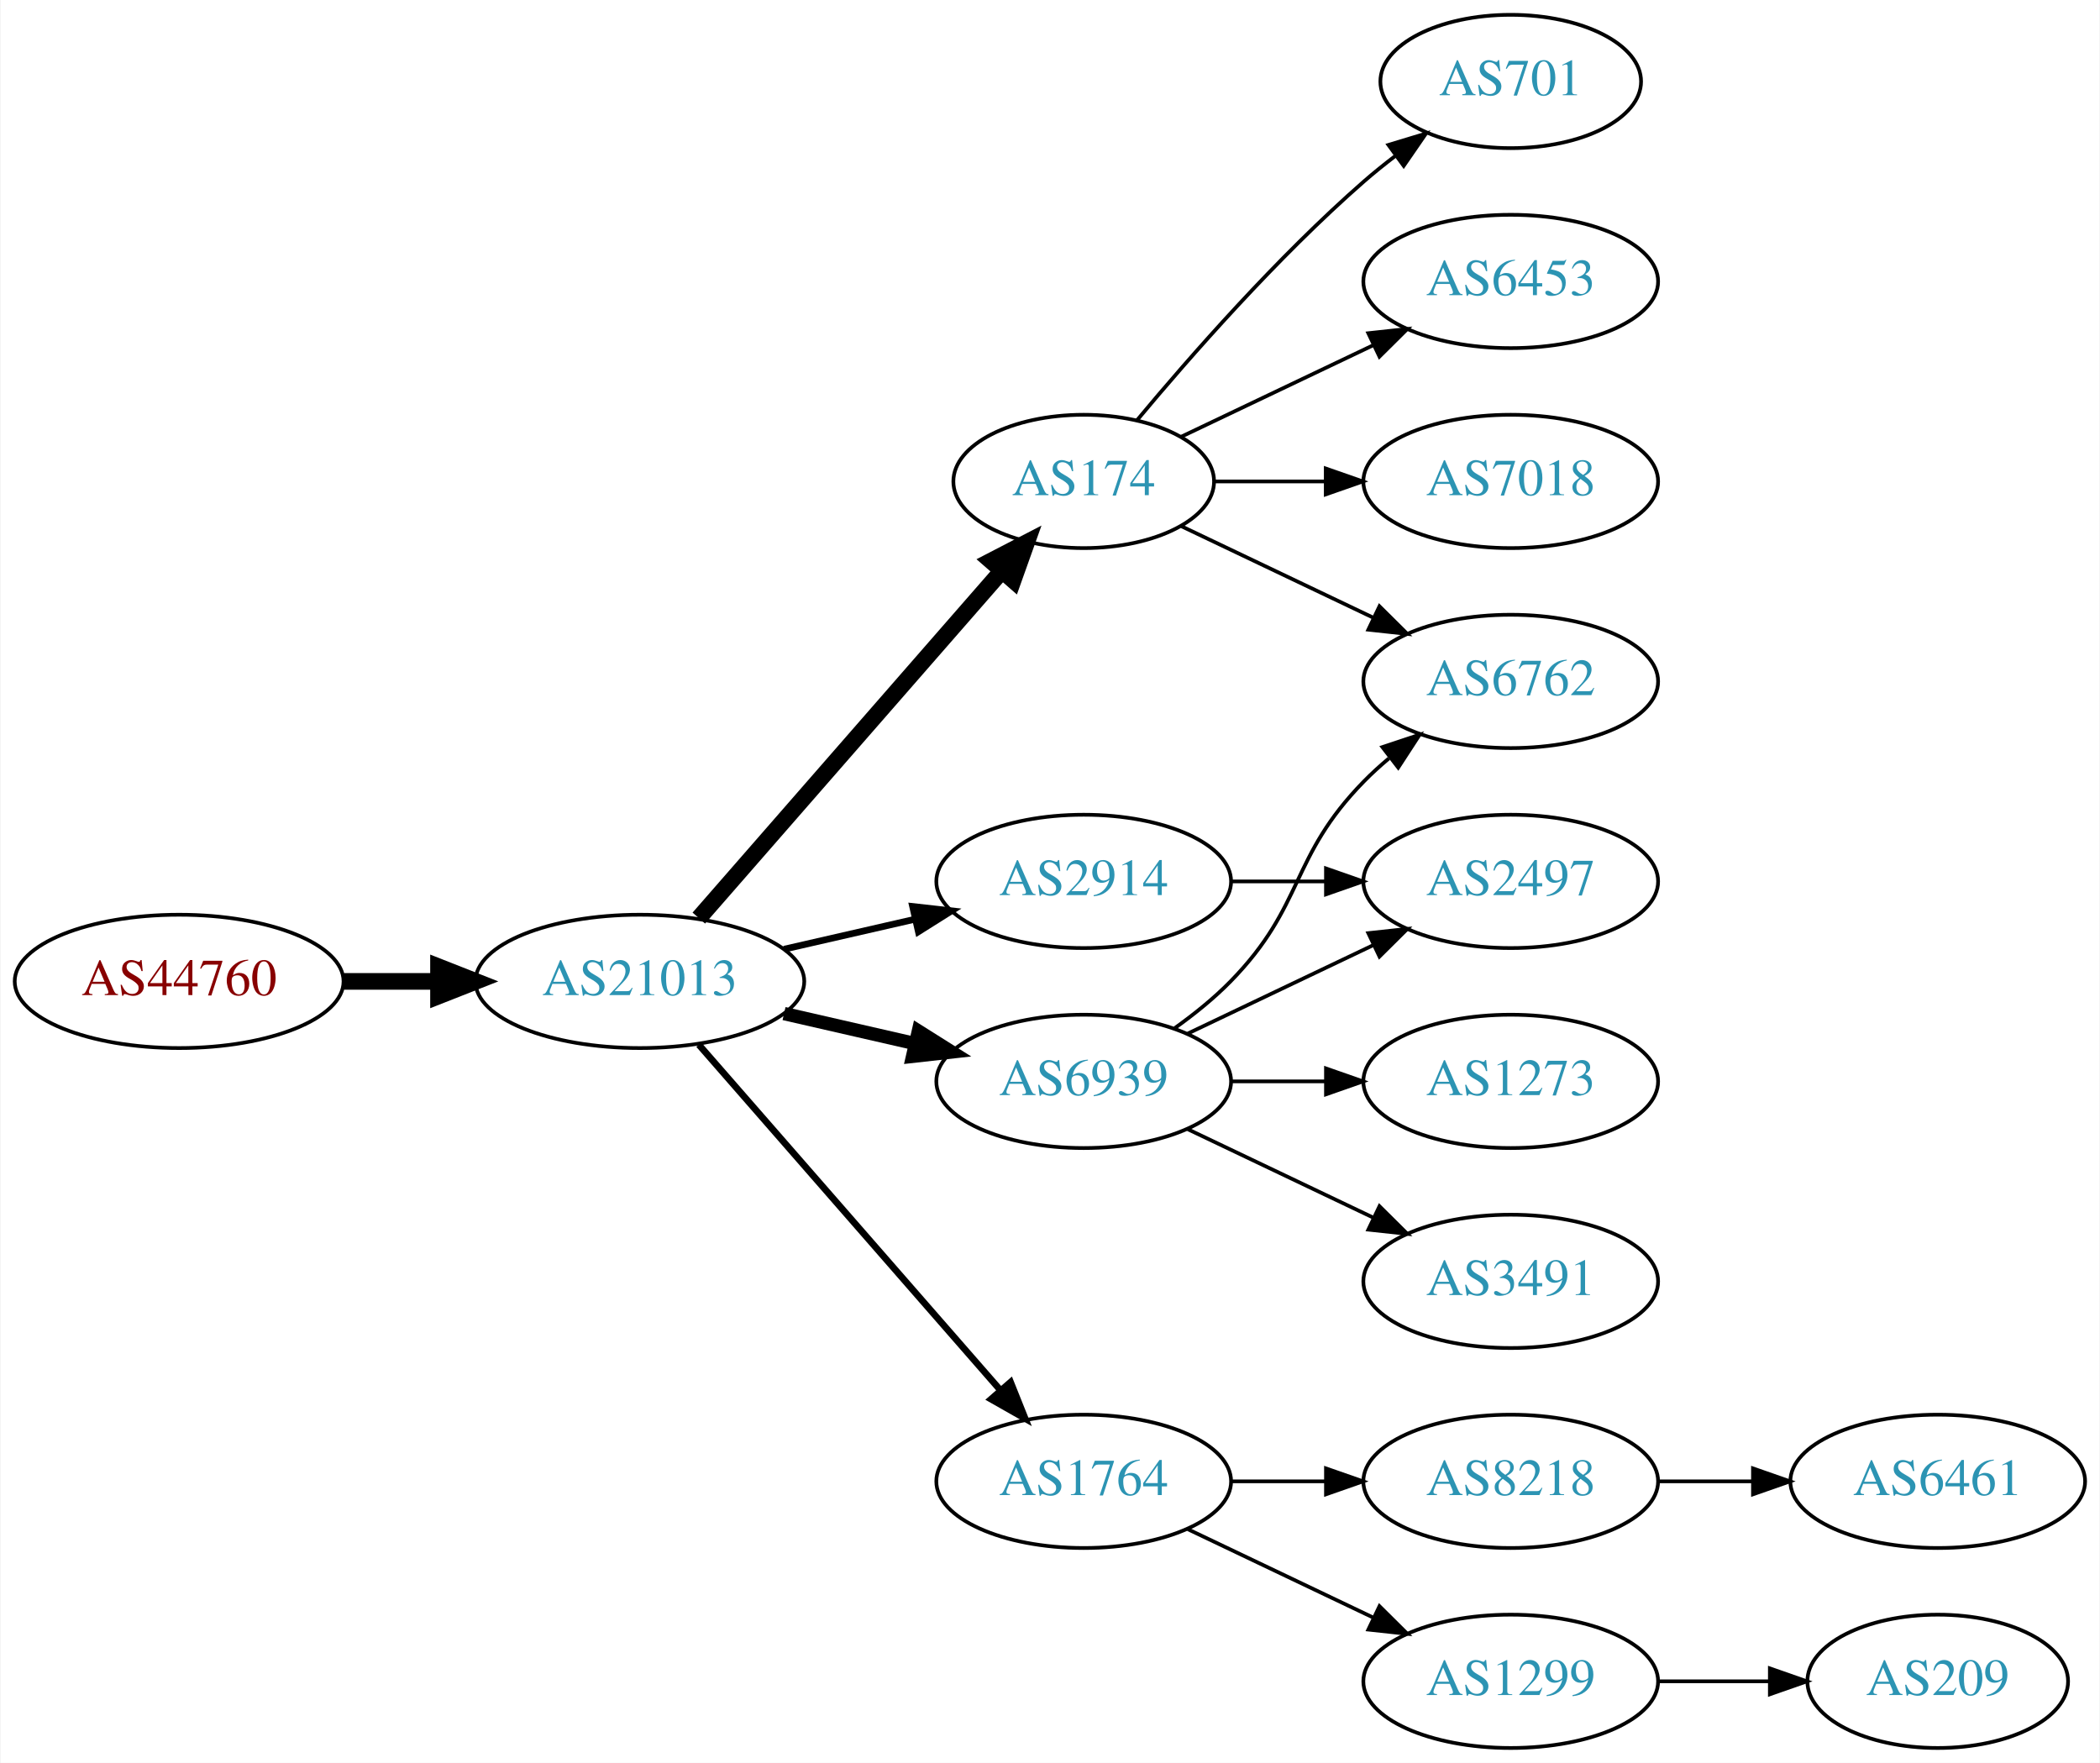
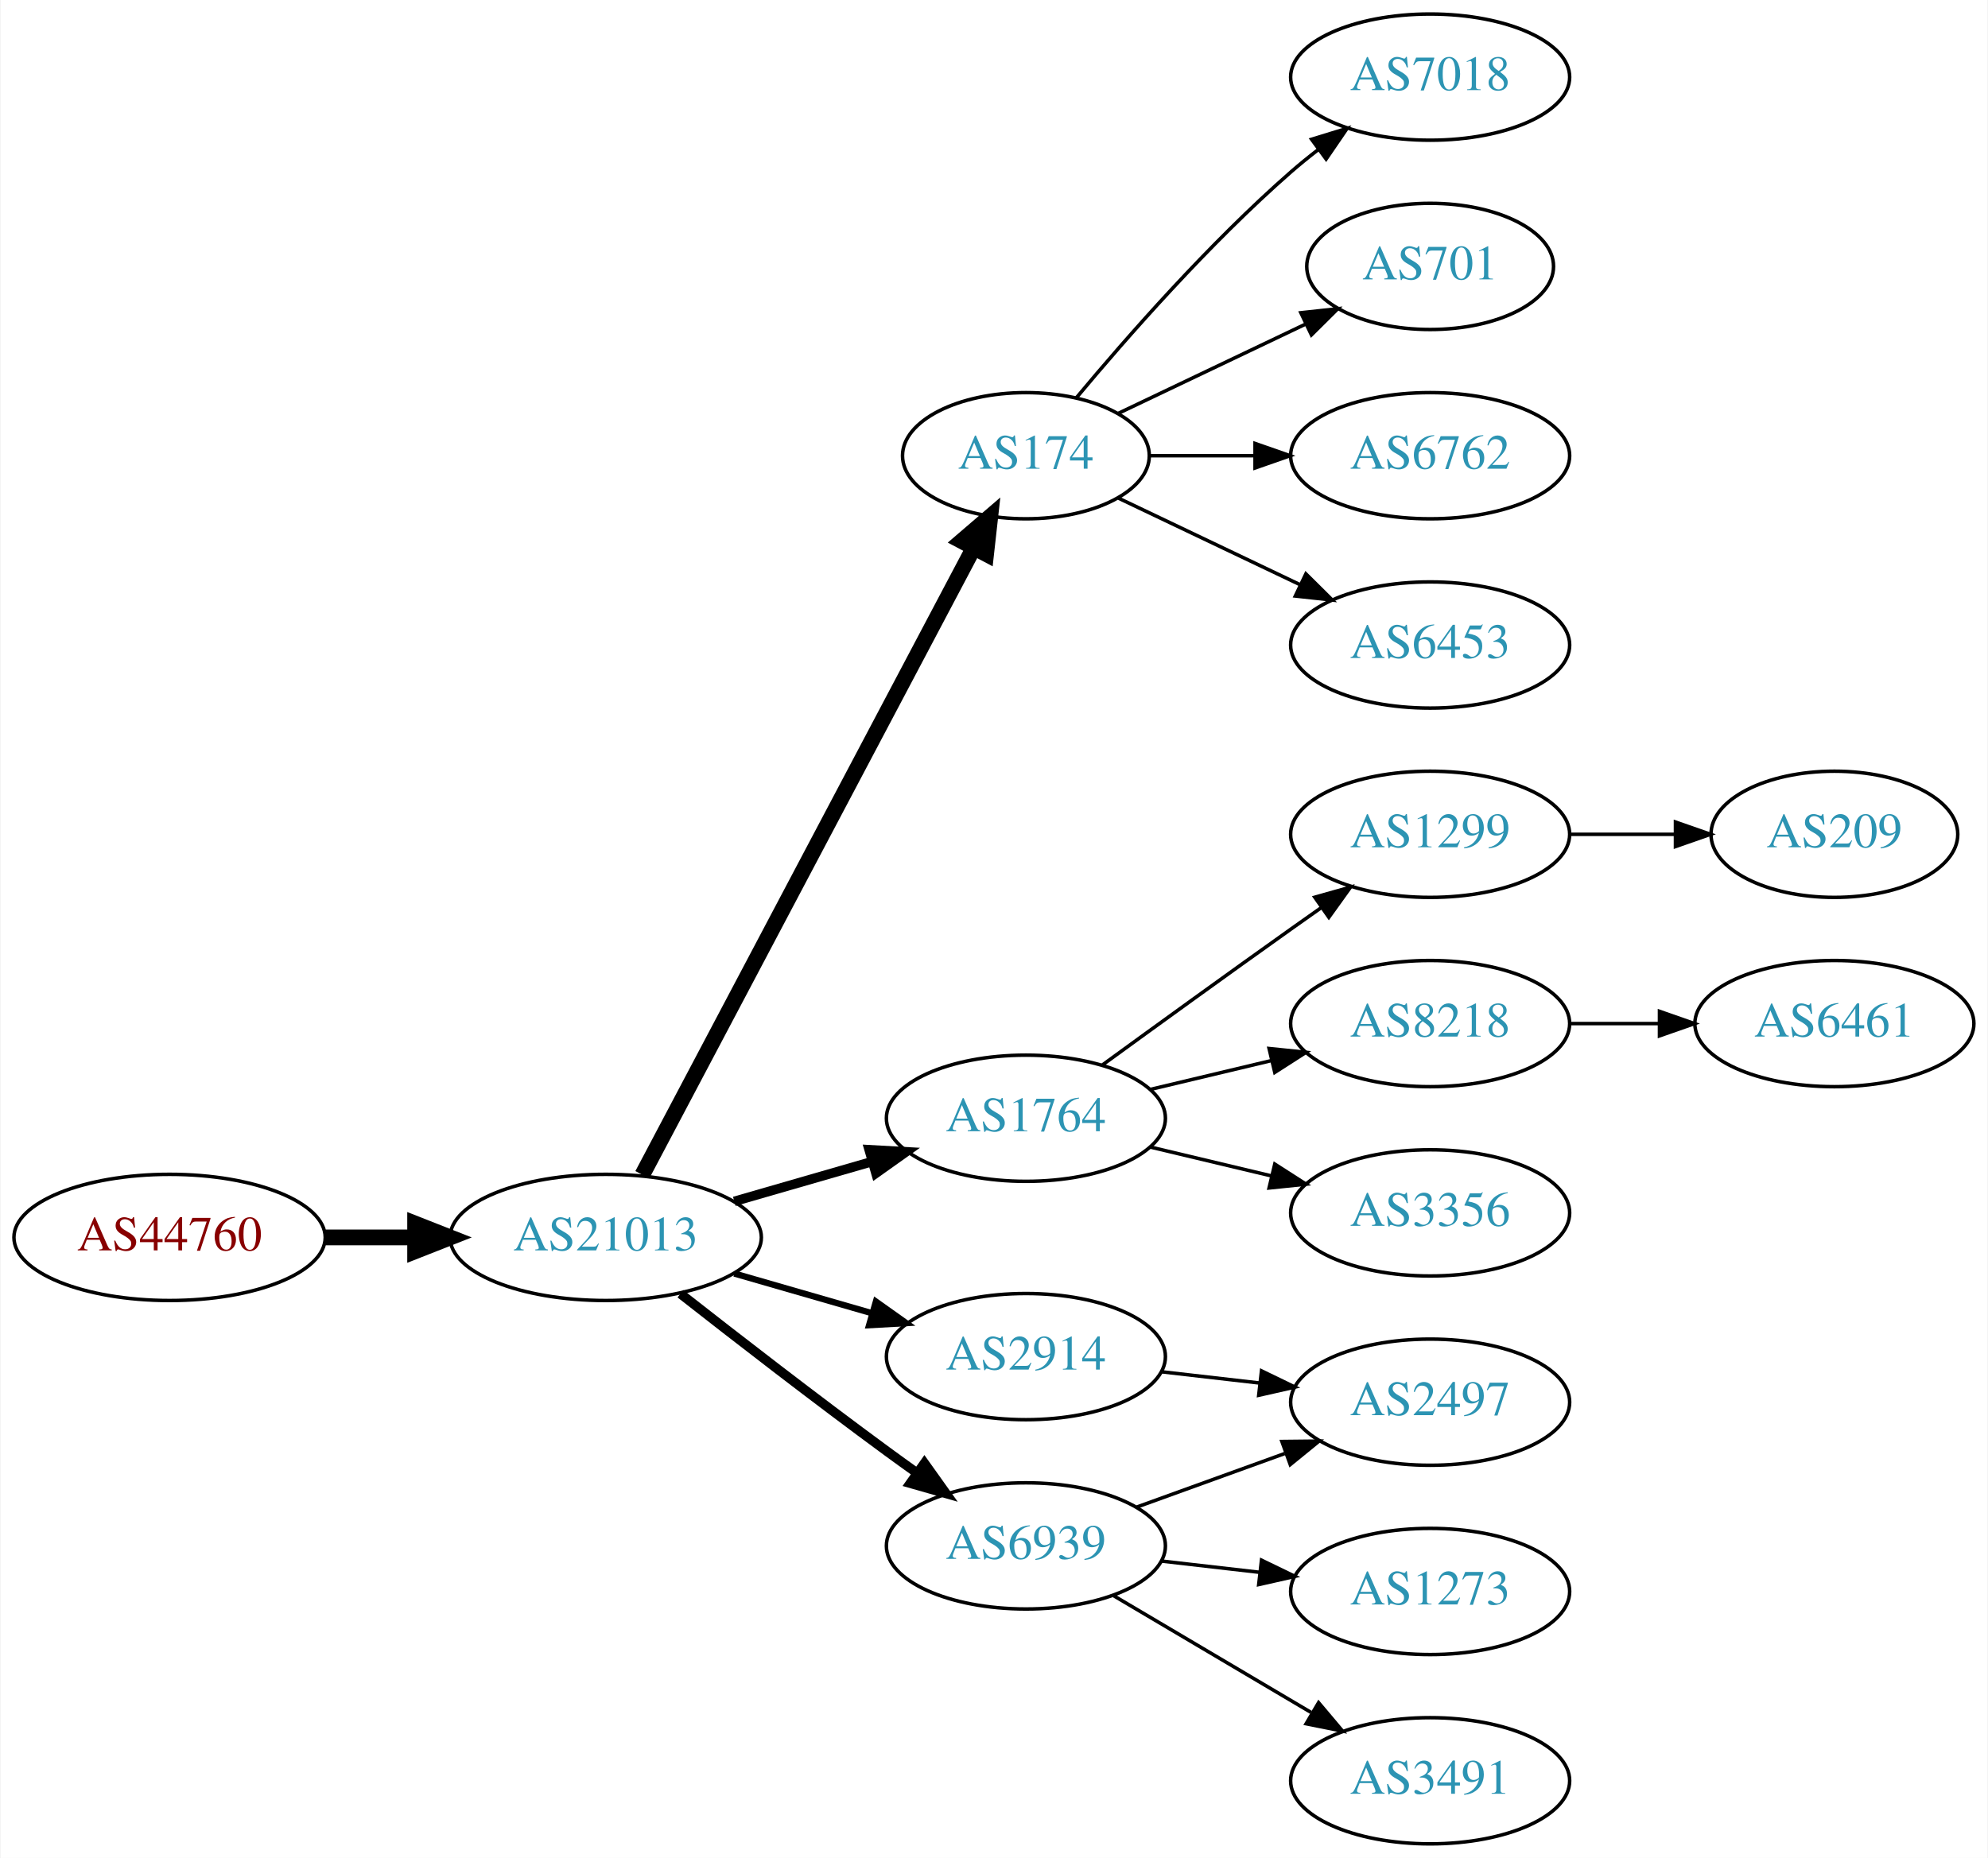
- <svg xmlns="http://www.w3.org/2000/svg" xmlns:xlink="http://www.w3.org/1999/xlink" width="567pt" height="476pt" viewBox="0.00 0.00 566.66 476.00">
-   <g id="graph0" class="graph" transform="scale(1 1) rotate(0) translate(4 472)">
-     <polygon fill="white" stroke="none" points="-4,4 -4,-472 562.663,-472 562.663,4 -4,4" />
+ <svg xmlns="http://www.w3.org/2000/svg" xmlns:xlink="http://www.w3.org/1999/xlink" width="567pt" height="530pt" viewBox="0.00 0.00 566.66 530.00">
+   <g id="graph0" class="graph" transform="scale(1 1) rotate(0) translate(4 526)">
+     <polygon fill="white" stroke="none" points="-4,4 -4,-526 562.663,-526 562.663,4 -4,4" />
    <g id="node1" class="node">
      <g id="a_node1">
        <a xlink:href="/asn/44760" xlink:title="AS44760 ~ Skidata AG [AT]">
-           <ellipse fill="#ffffff" stroke="black" cx="44.196" cy="-207" rx="44.393" ry="18" />
-           <text text-anchor="middle" x="44.196" y="-203.3" font-family="Times,serif" font-size="14.00" fill="#880000">AS44760</text>
+           <ellipse fill="#ffffff" stroke="black" cx="44.196" cy="-173" rx="44.393" ry="18" />
+           <text text-anchor="middle" x="44.196" y="-169.3" font-family="Times,serif" font-size="14.00" fill="#880000">AS44760</text>
        </a>
      </g>
    </g>
    <g id="node2" class="node">
      <g id="a_node2">
        <a xlink:href="/asn/21013" xlink:title="AS21013 ~ Wels, AT [AT]">
-           <ellipse fill="#ffffff" stroke="black" cx="168.588" cy="-207" rx="44.393" ry="18" />
-           <text text-anchor="middle" x="168.588" y="-203.3" font-family="Times,serif" font-size="14.00" fill="#2c94b3">AS21013</text>
+           <ellipse fill="#ffffff" stroke="black" cx="168.588" cy="-173" rx="44.393" ry="18" />
+           <text text-anchor="middle" x="168.588" y="-169.3" font-family="Times,serif" font-size="14.00" fill="#2c94b3">AS21013</text>
        </a>
      </g>
    </g>
    <g id="edge1" class="edge">
-       <path fill="none" stroke="black" stroke-width="4.5" d="M88.692,-207C96.898,-207 105.569,-207 114.041,-207" />
-       <polygon fill="black" stroke="black" stroke-width="4.5" points="114.233,-210.938 124.233,-207 114.233,-203.063 114.233,-210.938" />
+       <path fill="none" stroke="black" stroke-width="4.5" d="M88.692,-173C96.898,-173 105.569,-173 114.041,-173" />
+       <polygon fill="black" stroke="black" stroke-width="4.5" points="114.233,-176.938 124.233,-173 114.233,-169.063 114.233,-176.938" />
    </g>
    <g id="node3" class="node">
      <g id="a_node3">
        <a xlink:href="/asn/174" xlink:title="AS174 ~ Cogent Communications [US]">
-           <ellipse fill="#ffffff" stroke="black" cx="288.431" cy="-342" rx="35.194" ry="18" />
-           <text text-anchor="middle" x="288.431" y="-338.3" font-family="Times,serif" font-size="14.00" fill="#2c94b3">AS174</text>
+           <ellipse fill="#ffffff" stroke="black" cx="288.431" cy="-396" rx="35.194" ry="18" />
+           <text text-anchor="middle" x="288.431" y="-392.3" font-family="Times,serif" font-size="14.00" fill="#2c94b3">AS174</text>
        </a>
      </g>
    </g>
    <g id="edge2" class="edge">
-       <path fill="none" stroke="black" stroke-width="4.5" d="M184.513,-224.098C205.168,-247.76 242.581,-290.62 266.157,-317.629" />
-       <polygon fill="black" stroke="black" stroke-width="4.5" points="263.453,-320.519 272.996,-325.463 269.386,-315.34 263.453,-320.519" />
+       <path fill="none" stroke="black" stroke-width="4.5" d="M179.033,-190.872C199.734,-230.047 249.193,-323.641 273.485,-369.61" />
+       <polygon fill="black" stroke="black" stroke-width="4.5" points="270.114,-371.658 278.267,-378.66 277.077,-367.979 270.114,-371.658" />
    </g>
    <g id="node4" class="node">
      <g id="a_node4">
        <a xlink:href="/asn/1764" xlink:title="AS1764 ~ NEXTLAYER-AS [AT]">
-           <ellipse fill="#ffffff" stroke="black" cx="288.431" cy="-72" rx="39.794" ry="18" />
-           <text text-anchor="middle" x="288.431" y="-68.3" font-family="Times,serif" font-size="14.00" fill="#2c94b3">AS1764</text>
+           <ellipse fill="#ffffff" stroke="black" cx="288.431" cy="-207" rx="39.794" ry="18" />
+           <text text-anchor="middle" x="288.431" y="-203.3" font-family="Times,serif" font-size="14.00" fill="#2c94b3">AS1764</text>
        </a>
      </g>
    </g>
    <g id="edge3" class="edge">
-       <path fill="none" stroke="black" stroke-width="1.8" d="M184.513,-189.902C205.056,-166.369 242.175,-123.845 265.771,-96.813" />
-       <polygon fill="black" stroke="black" stroke-width="1.8" points="268.688,-98.794 272.627,-88.959 263.414,-94.191 268.688,-98.794" />
+       <path fill="none" stroke="black" stroke-width="2.7" d="M205.265,-183.293C217.681,-186.876 231.736,-190.931 244.667,-194.662" />
+       <polygon fill="black" stroke="black" stroke-width="2.7" points="243.712,-198.029 254.29,-197.438 245.652,-191.303 243.712,-198.029" />
    </g>
    <g id="node5" class="node">
      <g id="a_node5">
        <a xlink:href="/asn/2914" xlink:title="AS2914 ~ NTT America, Inc. [US]">
-           <ellipse fill="#ffffff" stroke="black" cx="288.431" cy="-234" rx="39.794" ry="18" />
-           <text text-anchor="middle" x="288.431" y="-230.3" font-family="Times,serif" font-size="14.00" fill="#2c94b3">AS2914</text>
+           <ellipse fill="#ffffff" stroke="black" cx="288.431" cy="-139" rx="39.794" ry="18" />
+           <text text-anchor="middle" x="288.431" y="-135.3" font-family="Times,serif" font-size="14.00" fill="#2c94b3">AS2914</text>
        </a>
      </g>
    </g>
    <g id="edge4" class="edge">
-       <path fill="none" stroke="black" stroke-width="1.8" d="M207.523,-215.692C218.764,-218.267 231.176,-221.111 242.799,-223.774" />
-       <polygon fill="black" stroke="black" stroke-width="1.8" points="242.232,-227.235 252.761,-226.057 243.795,-220.412 242.232,-227.235" />
+       <path fill="none" stroke="black" stroke-width="1.8" d="M205.265,-162.707C217.681,-159.124 231.736,-155.069 244.667,-151.338" />
+       <polygon fill="black" stroke="black" stroke-width="1.8" points="245.652,-154.697 254.29,-148.562 243.712,-147.971 245.652,-154.697" />
    </g>
    <g id="node6" class="node">
      <g id="a_node6">
        <a xlink:href="/asn/6939" xlink:title="AS6939 ~ Hurricane Electric LLC [US]">
-           <ellipse fill="#ffffff" stroke="black" cx="288.431" cy="-180" rx="39.794" ry="18" />
-           <text text-anchor="middle" x="288.431" y="-176.3" font-family="Times,serif" font-size="14.00" fill="#2c94b3">AS6939</text>
+           <ellipse fill="#ffffff" stroke="black" cx="288.431" cy="-85" rx="39.794" ry="18" />
+           <text text-anchor="middle" x="288.431" y="-81.3" font-family="Times,serif" font-size="14.00" fill="#2c94b3">AS6939</text>
        </a>
      </g>
    </g>
    <g id="edge5" class="edge">
-       <path fill="none" stroke="black" stroke-width="3.6" d="M207.523,-198.308C218.764,-195.733 231.176,-192.889 242.799,-190.226" />
-       <polygon fill="black" stroke="black" stroke-width="3.6" points="243.795,-193.588 252.761,-187.943 242.232,-186.765 243.795,-193.588" />
-     </g>
-     <g id="node7" class="node">
-       <g id="a_node7">
+       <path fill="none" stroke="black" stroke-width="2.7" d="M189.901,-156.937C205.783,-144.481 228.496,-126.888 248.784,-112 251.574,-109.953 254.497,-107.845 257.432,-105.753" />
+       <polygon fill="black" stroke="black" stroke-width="2.7" points="259.487,-108.587 265.639,-99.961 255.45,-102.868 259.487,-108.587" />
+     </g>
+     <g id="node12" class="node">
+       <g id="a_node12">
+         <a xlink:href="/asn/7018" xlink:title="AS7018 ~ AT&amp;T Services, Inc. [US]">
+           <ellipse fill="#ffffff" stroke="black" cx="403.724" cy="-504" rx="39.794" ry="18" />
+           <text text-anchor="middle" x="403.724" y="-500.3" font-family="Times,serif" font-size="14.00" fill="#2c94b3">AS7018</text>
+         </a>
+       </g>
+     </g>
+     <g id="edge11" class="edge">
+       <path fill="none" stroke="black" d="M302.796,-412.499C317.051,-429.596 340.746,-456.619 364.077,-477 366.543,-479.154 369.182,-481.294 371.879,-483.372" />
+       <polygon fill="black" stroke="black" points="369.904,-486.264 380.033,-489.37 374.052,-480.625 369.904,-486.264" />
+     </g>
+     <g id="node13" class="node">
+       <g id="a_node13">
        <a xlink:href="/asn/701" xlink:title="AS701 ~ UUNET [US]">
          <ellipse fill="#ffffff" stroke="black" cx="403.724" cy="-450" rx="35.194" ry="18" />
          <text text-anchor="middle" x="403.724" y="-446.3" font-family="Times,serif" font-size="14.00" fill="#2c94b3">AS701</text>
        </a>
      </g>
    </g>
+     <g id="edge12" class="edge">
+       <path fill="none" stroke="black" d="M314.856,-408.119C330.599,-415.622 351.021,-425.356 368.214,-433.551" />
+       <polygon fill="black" stroke="black" points="366.85,-436.779 377.383,-437.922 369.862,-430.46 366.85,-436.779" />
+     </g>
+     <g id="node14" class="node">
+       <g id="a_node14">
+         <a xlink:href="/asn/6762" xlink:title="AS6762 ~ TELECOM ITALIA SPARKLE S.p.A. [IT]">
+           <ellipse fill="#ffffff" stroke="black" cx="403.724" cy="-396" rx="39.794" ry="18" />
+           <text text-anchor="middle" x="403.724" y="-392.3" font-family="Times,serif" font-size="14.00" fill="#2c94b3">AS6762</text>
+         </a>
+       </g>
+     </g>
+     <g id="edge13" class="edge">
+       <path fill="none" stroke="black" d="M323.73,-396C333.107,-396 343.457,-396 353.492,-396" />
+       <polygon fill="black" stroke="black" points="353.781,-399.5 363.781,-396 353.781,-392.5 353.781,-399.5" />
+     </g>
+     <g id="node15" class="node">
+       <g id="a_node15">
+         <a xlink:href="/asn/6453" xlink:title="AS6453 ~ TATA COMMUNICATIONS (AMERICA) INC [US]">
+           <ellipse fill="#ffffff" stroke="black" cx="403.724" cy="-342" rx="39.794" ry="18" />
+           <text text-anchor="middle" x="403.724" y="-338.3" font-family="Times,serif" font-size="14.00" fill="#2c94b3">AS6453</text>
+         </a>
+       </g>
+     </g>
+     <g id="edge14" class="edge">
+       <path fill="none" stroke="black" d="M314.856,-383.881C330.159,-376.587 349.882,-367.186 366.764,-359.14" />
+       <polygon fill="black" stroke="black" points="368.283,-362.293 375.804,-354.831 365.271,-355.974 368.283,-362.293" />
+     </g>
+     <g id="node7" class="node">
+       <g id="a_node7">
+         <a xlink:href="/asn/1299" xlink:title="AS1299 ~ Telia Carrier [EU]">
+           <ellipse fill="#ffffff" stroke="black" cx="403.724" cy="-288" rx="39.794" ry="18" />
+           <text text-anchor="middle" x="403.724" y="-284.3" font-family="Times,serif" font-size="14.00" fill="#2c94b3">AS1299</text>
+         </a>
+       </g>
+     </g>
    <g id="edge6" class="edge">
-       <path fill="none" stroke="black" d="M302.796,-358.499C317.051,-375.596 340.746,-402.619 364.077,-423 366.747,-425.332 369.62,-427.648 372.55,-429.886" />
-       <polygon fill="black" stroke="black" points="370.701,-432.87 380.841,-435.939 374.828,-427.216 370.701,-432.87" />
+       <path fill="none" stroke="black" d="M310.279,-222.222C325.213,-233.091 345.827,-248.025 364.077,-261 366.898,-263.005 369.841,-265.085 372.789,-267.159" />
+       <polygon fill="black" stroke="black" points="370.816,-270.05 381.013,-272.926 374.835,-264.319 370.816,-270.05" />
    </g>
    <g id="node8" class="node">
      <g id="a_node8">
-         <a xlink:href="/asn/6453" xlink:title="AS6453 ~ TATA COMMUNICATIONS (AMERICA) INC [US]">
-           <ellipse fill="#ffffff" stroke="black" cx="403.724" cy="-396" rx="39.794" ry="18" />
-           <text text-anchor="middle" x="403.724" y="-392.3" font-family="Times,serif" font-size="14.00" fill="#2c94b3">AS6453</text>
+         <a xlink:href="/asn/8218" xlink:title="AS8218 ~ legacy Neotelecoms [FR]">
+           <ellipse fill="#ffffff" stroke="black" cx="403.724" cy="-234" rx="39.794" ry="18" />
+           <text text-anchor="middle" x="403.724" y="-230.3" font-family="Times,serif" font-size="14.00" fill="#2c94b3">AS8218</text>
        </a>
      </g>
    </g>
    <g id="edge7" class="edge">
-       <path fill="none" stroke="black" d="M314.856,-354.119C330.159,-361.413 349.882,-370.814 366.764,-378.86" />
-       <polygon fill="black" stroke="black" points="365.271,-382.026 375.804,-383.169 368.283,-375.707 365.271,-382.026" />
+       <path fill="none" stroke="black" d="M324.038,-215.248C334.909,-217.838 347.064,-220.735 358.506,-223.462" />
+       <polygon fill="black" stroke="black" points="357.789,-226.889 368.328,-225.803 359.412,-220.08 357.789,-226.889" />
    </g>
    <g id="node9" class="node">
      <g id="a_node9">
-         <a xlink:href="/asn/7018" xlink:title="AS7018 ~ AT&amp;T Services, Inc. [US]">
-           <ellipse fill="#ffffff" stroke="black" cx="403.724" cy="-342" rx="39.794" ry="18" />
-           <text text-anchor="middle" x="403.724" y="-338.3" font-family="Times,serif" font-size="14.00" fill="#2c94b3">AS7018</text>
+         <a xlink:href="/asn/3356" xlink:title="AS3356 ~ Level 3 Parent, LLC [US]">
+           <ellipse fill="#ffffff" stroke="black" cx="403.724" cy="-180" rx="39.794" ry="18" />
+           <text text-anchor="middle" x="403.724" y="-176.3" font-family="Times,serif" font-size="14.00" fill="#2c94b3">AS3356</text>
        </a>
      </g>
    </g>
    <g id="edge8" class="edge">
-       <path fill="none" stroke="black" d="M323.73,-342C333.107,-342 343.457,-342 353.492,-342" />
-       <polygon fill="black" stroke="black" points="353.781,-345.5 363.781,-342 353.781,-338.5 353.781,-345.5" />
+       <path fill="none" stroke="black" d="M324.038,-198.752C334.909,-196.162 347.064,-193.265 358.506,-190.538" />
+       <polygon fill="black" stroke="black" points="359.412,-193.92 368.328,-188.197 357.789,-187.111 359.412,-193.92" />
+     </g>
+     <g id="node16" class="node">
+       <g id="a_node16">
+         <a xlink:href="/asn/2497" xlink:title="AS2497 ~ Internet Initiative Japan Inc. [JP]">
+           <ellipse fill="#ffffff" stroke="black" cx="403.724" cy="-126" rx="39.794" ry="18" />
+           <text text-anchor="middle" x="403.724" y="-122.3" font-family="Times,serif" font-size="14.00" fill="#2c94b3">AS2497</text>
+         </a>
+       </g>
+     </g>
+     <g id="edge18" class="edge">
+       <path fill="none" stroke="black" d="M327.156,-134.671C336.137,-133.641 345.836,-132.528 355.193,-131.454" />
+       <polygon fill="black" stroke="black" points="355.628,-134.927 365.164,-130.31 354.83,-127.973 355.628,-134.927" />
+     </g>
+     <g id="edge15" class="edge">
+       <path fill="none" stroke="black" d="M320.09,-96.095C333.062,-100.79 348.355,-106.324 362.236,-111.348" />
+       <polygon fill="black" stroke="black" points="361.446,-114.784 372.041,-114.896 363.828,-108.202 361.446,-114.784" />
+     </g>
+     <g id="node17" class="node">
+       <g id="a_node17">
+         <a xlink:href="/asn/1273" xlink:title="AS1273 ~ Vodafone Group PLC [EU]">
+           <ellipse fill="#ffffff" stroke="black" cx="403.724" cy="-72" rx="39.794" ry="18" />
+           <text text-anchor="middle" x="403.724" y="-68.3" font-family="Times,serif" font-size="14.00" fill="#2c94b3">AS1273</text>
+         </a>
+       </g>
+     </g>
+     <g id="edge16" class="edge">
+       <path fill="none" stroke="black" d="M327.156,-80.671C336.137,-79.641 345.836,-78.528 355.193,-77.454" />
+       <polygon fill="black" stroke="black" points="355.628,-80.927 365.164,-76.31 354.83,-73.973 355.628,-80.927" />
+     </g>
+     <g id="node18" class="node">
+       <g id="a_node18">
+         <a xlink:href="/asn/3491" xlink:title="AS3491 ~ PCCW Global, Inc. [US]">
+           <ellipse fill="#ffffff" stroke="black" cx="403.724" cy="-18" rx="39.794" ry="18" />
+           <text text-anchor="middle" x="403.724" y="-14.3" font-family="Times,serif" font-size="14.00" fill="#2c94b3">AS3491</text>
+         </a>
+       </g>
+     </g>
+     <g id="edge17" class="edge">
+       <path fill="none" stroke="black" d="M313.457,-70.791C329.83,-61.109 351.717,-48.165 369.721,-37.518" />
+       <polygon fill="black" stroke="black" points="371.906,-40.291 378.732,-32.188 368.343,-34.266 371.906,-40.291" />
    </g>
    <g id="node10" class="node">
      <g id="a_node10">
-         <a xlink:href="/asn/6762" xlink:title="AS6762 ~ TELECOM ITALIA SPARKLE S.p.A. [IT]">
-           <ellipse fill="#ffffff" stroke="black" cx="403.724" cy="-288" rx="39.794" ry="18" />
-           <text text-anchor="middle" x="403.724" y="-284.3" font-family="Times,serif" font-size="14.00" fill="#2c94b3">AS6762</text>
+         <a xlink:href="/asn/209" xlink:title="AS209 ~ CenturyLink Communications, LLC [US]">
+           <ellipse fill="#ffffff" stroke="black" cx="519.017" cy="-288" rx="35.194" ry="18" />
+           <text text-anchor="middle" x="519.017" y="-284.3" font-family="Times,serif" font-size="14.00" fill="#2c94b3">AS209</text>
        </a>
      </g>
    </g>
    <g id="edge9" class="edge">
-       <path fill="none" stroke="black" d="M314.856,-329.881C330.159,-322.587 349.882,-313.186 366.764,-305.14" />
-       <polygon fill="black" stroke="black" points="368.283,-308.293 375.804,-300.831 365.271,-301.974 368.283,-308.293" />
+       <path fill="none" stroke="black" d="M443.396,-288C453.101,-288 463.592,-288 473.555,-288" />
+       <polygon fill="black" stroke="black" points="473.691,-291.5 483.691,-288 473.691,-284.5 473.691,-291.5" />
    </g>
    <g id="node11" class="node">
      <g id="a_node11">
-         <a xlink:href="/asn/1299" xlink:title="AS1299 ~ Telia Carrier [EU]">
-           <ellipse fill="#ffffff" stroke="black" cx="403.724" cy="-18" rx="39.794" ry="18" />
-           <text text-anchor="middle" x="403.724" y="-14.3" font-family="Times,serif" font-size="14.00" fill="#2c94b3">AS1299</text>
+         <a xlink:href="/asn/6461" xlink:title="AS6461 ~ ZAYO-6461 [US]">
+           <ellipse fill="#ffffff" stroke="black" cx="519.017" cy="-234" rx="39.794" ry="18" />
+           <text text-anchor="middle" x="519.017" y="-230.3" font-family="Times,serif" font-size="14.00" fill="#2c94b3">AS6461</text>
        </a>
      </g>
    </g>
    <g id="edge10" class="edge">
-       <path fill="none" stroke="black" d="M316.567,-59.066C331.561,-51.919 350.382,-42.948 366.605,-35.215" />
-       <polygon fill="black" stroke="black" points="368.288,-38.291 375.809,-30.829 365.276,-31.972 368.288,-38.291" />
-     </g>
-     <g id="node12" class="node">
-       <g id="a_node12">
-         <a xlink:href="/asn/8218" xlink:title="AS8218 ~ legacy Neotelecoms [FR]">
-           <ellipse fill="#ffffff" stroke="black" cx="403.724" cy="-72" rx="39.794" ry="18" />
-           <text text-anchor="middle" x="403.724" y="-68.3" font-family="Times,serif" font-size="14.00" fill="#2c94b3">AS8218</text>
-         </a>
-       </g>
-     </g>
-     <g id="edge11" class="edge">
-       <path fill="none" stroke="black" d="M328.103,-72C336.306,-72 345.07,-72 353.602,-72" />
-       <polygon fill="black" stroke="black" points="353.841,-75.5 363.841,-72 353.841,-68.5 353.841,-75.5" />
-     </g>
-     <g id="node14" class="node">
-       <g id="a_node14">
-         <a xlink:href="/asn/2497" xlink:title="AS2497 ~ Internet Initiative Japan Inc. [JP]">
-           <ellipse fill="#ffffff" stroke="black" cx="403.724" cy="-234" rx="39.794" ry="18" />
-           <text text-anchor="middle" x="403.724" y="-230.3" font-family="Times,serif" font-size="14.00" fill="#2c94b3">AS2497</text>
-         </a>
-       </g>
-     </g>
-     <g id="edge13" class="edge">
-       <path fill="none" stroke="black" d="M328.103,-234C336.306,-234 345.07,-234 353.602,-234" />
-       <polygon fill="black" stroke="black" points="353.841,-237.5 363.841,-234 353.841,-230.5 353.841,-237.5" />
-     </g>
-     <g id="edge17" class="edge">
-       <path fill="none" stroke="black" d="M313.025,-194.389C318.281,-198.148 323.613,-202.437 328.077,-207 348.25,-227.617 343.905,-240.383 364.077,-261 366.17,-263.139 368.453,-265.218 370.83,-267.21" />
-       <polygon fill="black" stroke="black" points="369.074,-270.275 379.13,-273.611 373.349,-264.732 369.074,-270.275" />
-     </g>
-     <g id="edge15" class="edge">
-       <path fill="none" stroke="black" d="M316.567,-192.934C331.561,-200.081 350.382,-209.052 366.605,-216.785" />
-       <polygon fill="black" stroke="black" points="365.276,-220.028 375.809,-221.171 368.288,-213.709 365.276,-220.028" />
-     </g>
-     <g id="node15" class="node">
-       <g id="a_node15">
-         <a xlink:href="/asn/3491" xlink:title="AS3491 ~ PCCW Global, Inc. [US]">
-           <ellipse fill="#ffffff" stroke="black" cx="403.724" cy="-126" rx="39.794" ry="18" />
-           <text text-anchor="middle" x="403.724" y="-122.3" font-family="Times,serif" font-size="14.00" fill="#2c94b3">AS3491</text>
-         </a>
-       </g>
-     </g>
-     <g id="edge14" class="edge">
-       <path fill="none" stroke="black" d="M316.567,-167.066C331.561,-159.919 350.382,-150.948 366.605,-143.215" />
-       <polygon fill="black" stroke="black" points="368.288,-146.291 375.809,-138.829 365.276,-139.972 368.288,-146.291" />
-     </g>
-     <g id="node16" class="node">
-       <g id="a_node16">
-         <a xlink:href="/asn/1273" xlink:title="AS1273 ~ Vodafone Group PLC [EU]">
-           <ellipse fill="#ffffff" stroke="black" cx="403.724" cy="-180" rx="39.794" ry="18" />
-           <text text-anchor="middle" x="403.724" y="-176.3" font-family="Times,serif" font-size="14.00" fill="#2c94b3">AS1273</text>
-         </a>
-       </g>
-     </g>
-     <g id="edge16" class="edge">
-       <path fill="none" stroke="black" d="M328.103,-180C336.306,-180 345.07,-180 353.602,-180" />
-       <polygon fill="black" stroke="black" points="353.841,-183.5 363.841,-180 353.841,-176.5 353.841,-183.5" />
-     </g>
-     <g id="node13" class="node">
-       <g id="a_node13">
-         <a xlink:href="/asn/209" xlink:title="AS209 ~ CenturyLink Communications, LLC [US]">
-           <ellipse fill="#ffffff" stroke="black" cx="519.017" cy="-18" rx="35.194" ry="18" />
-           <text text-anchor="middle" x="519.017" y="-14.3" font-family="Times,serif" font-size="14.00" fill="#2c94b3">AS209</text>
-         </a>
-       </g>
-     </g>
-     <g id="edge12" class="edge">
-       <path fill="none" stroke="black" d="M443.396,-18C453.101,-18 463.592,-18 473.555,-18" />
-       <polygon fill="black" stroke="black" points="473.691,-21.5 483.691,-18 473.691,-14.5 473.691,-21.5" />
-     </g>
-     <g id="node17" class="node">
-       <g id="a_node17">
-         <a xlink:href="/asn/6461" xlink:title="AS6461 ~ ZAYO-6461 [US]">
-           <ellipse fill="#ffffff" stroke="black" cx="519.017" cy="-72" rx="39.794" ry="18" />
-           <text text-anchor="middle" x="519.017" y="-68.3" font-family="Times,serif" font-size="14.00" fill="#2c94b3">AS6461</text>
-         </a>
-       </g>
-     </g>
-     <g id="edge18" class="edge">
-       <path fill="none" stroke="black" d="M443.396,-72C451.599,-72 460.363,-72 468.895,-72" />
-       <polygon fill="black" stroke="black" points="469.134,-75.5 479.134,-72 469.134,-68.5 469.134,-75.5" />
+       <path fill="none" stroke="black" d="M443.396,-234C451.599,-234 460.363,-234 468.895,-234" />
+       <polygon fill="black" stroke="black" points="469.134,-237.5 479.134,-234 469.134,-230.5 469.134,-237.5" />
    </g>
  </g>
</svg>
